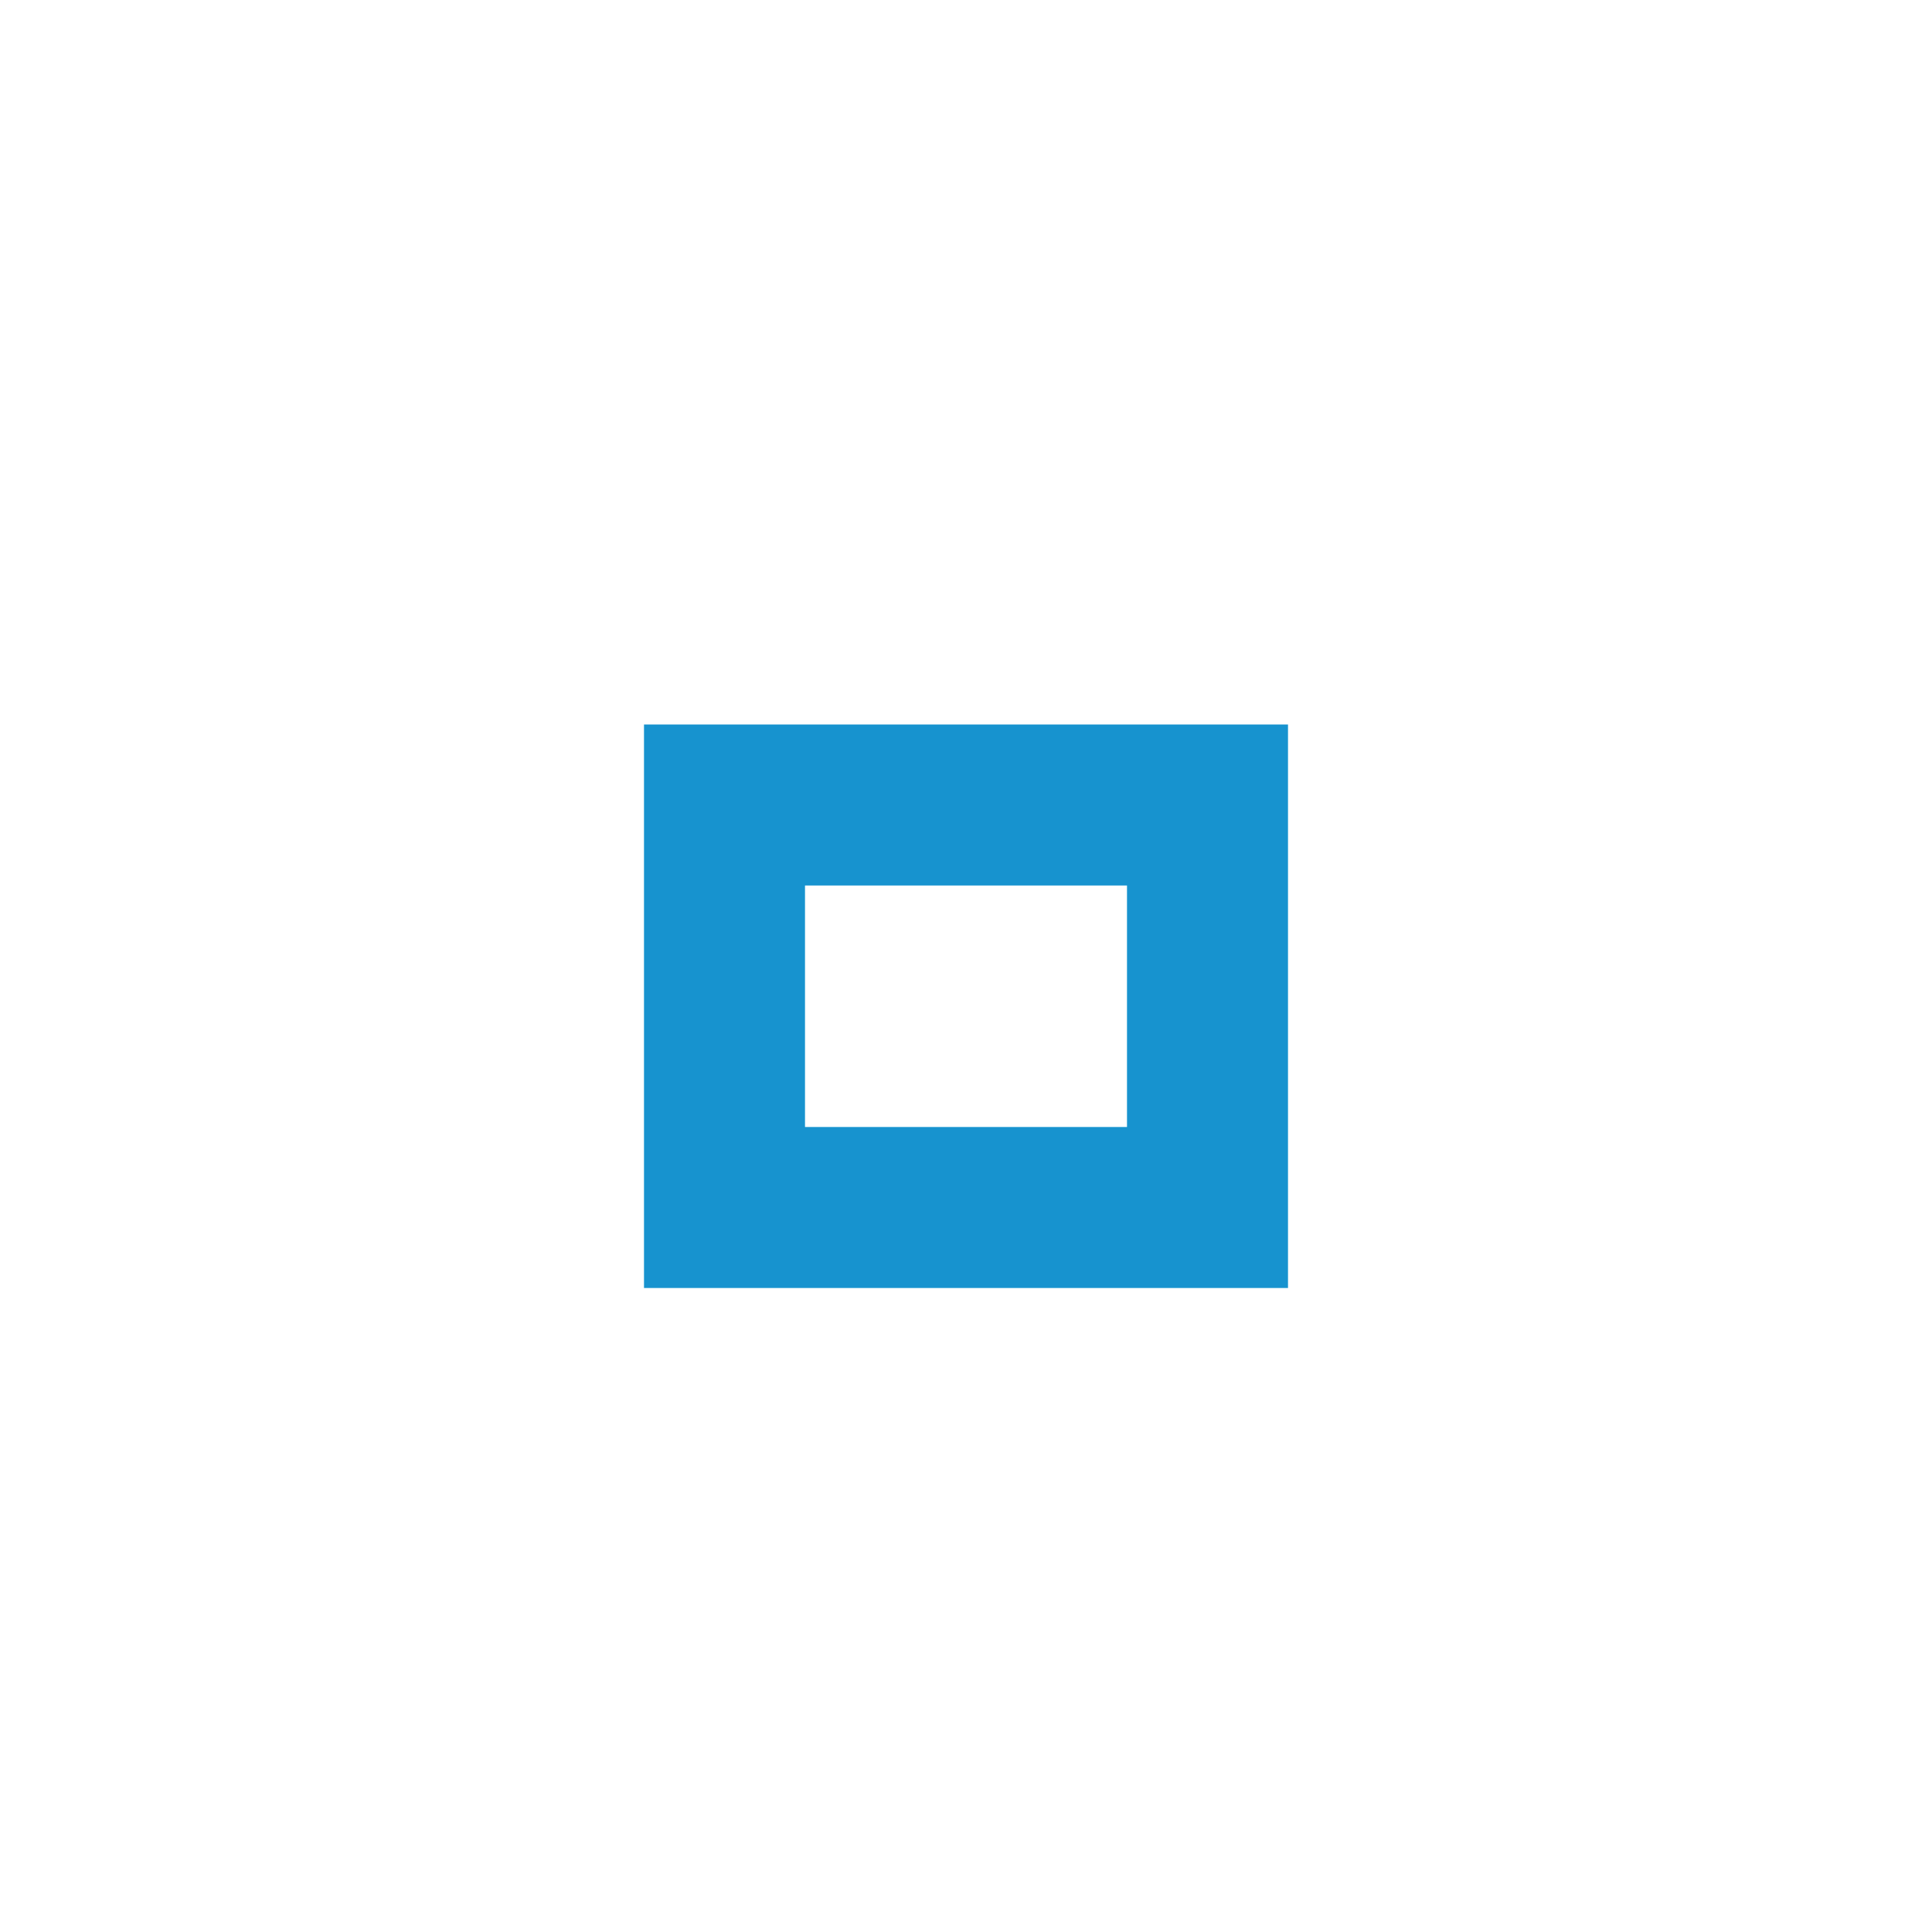
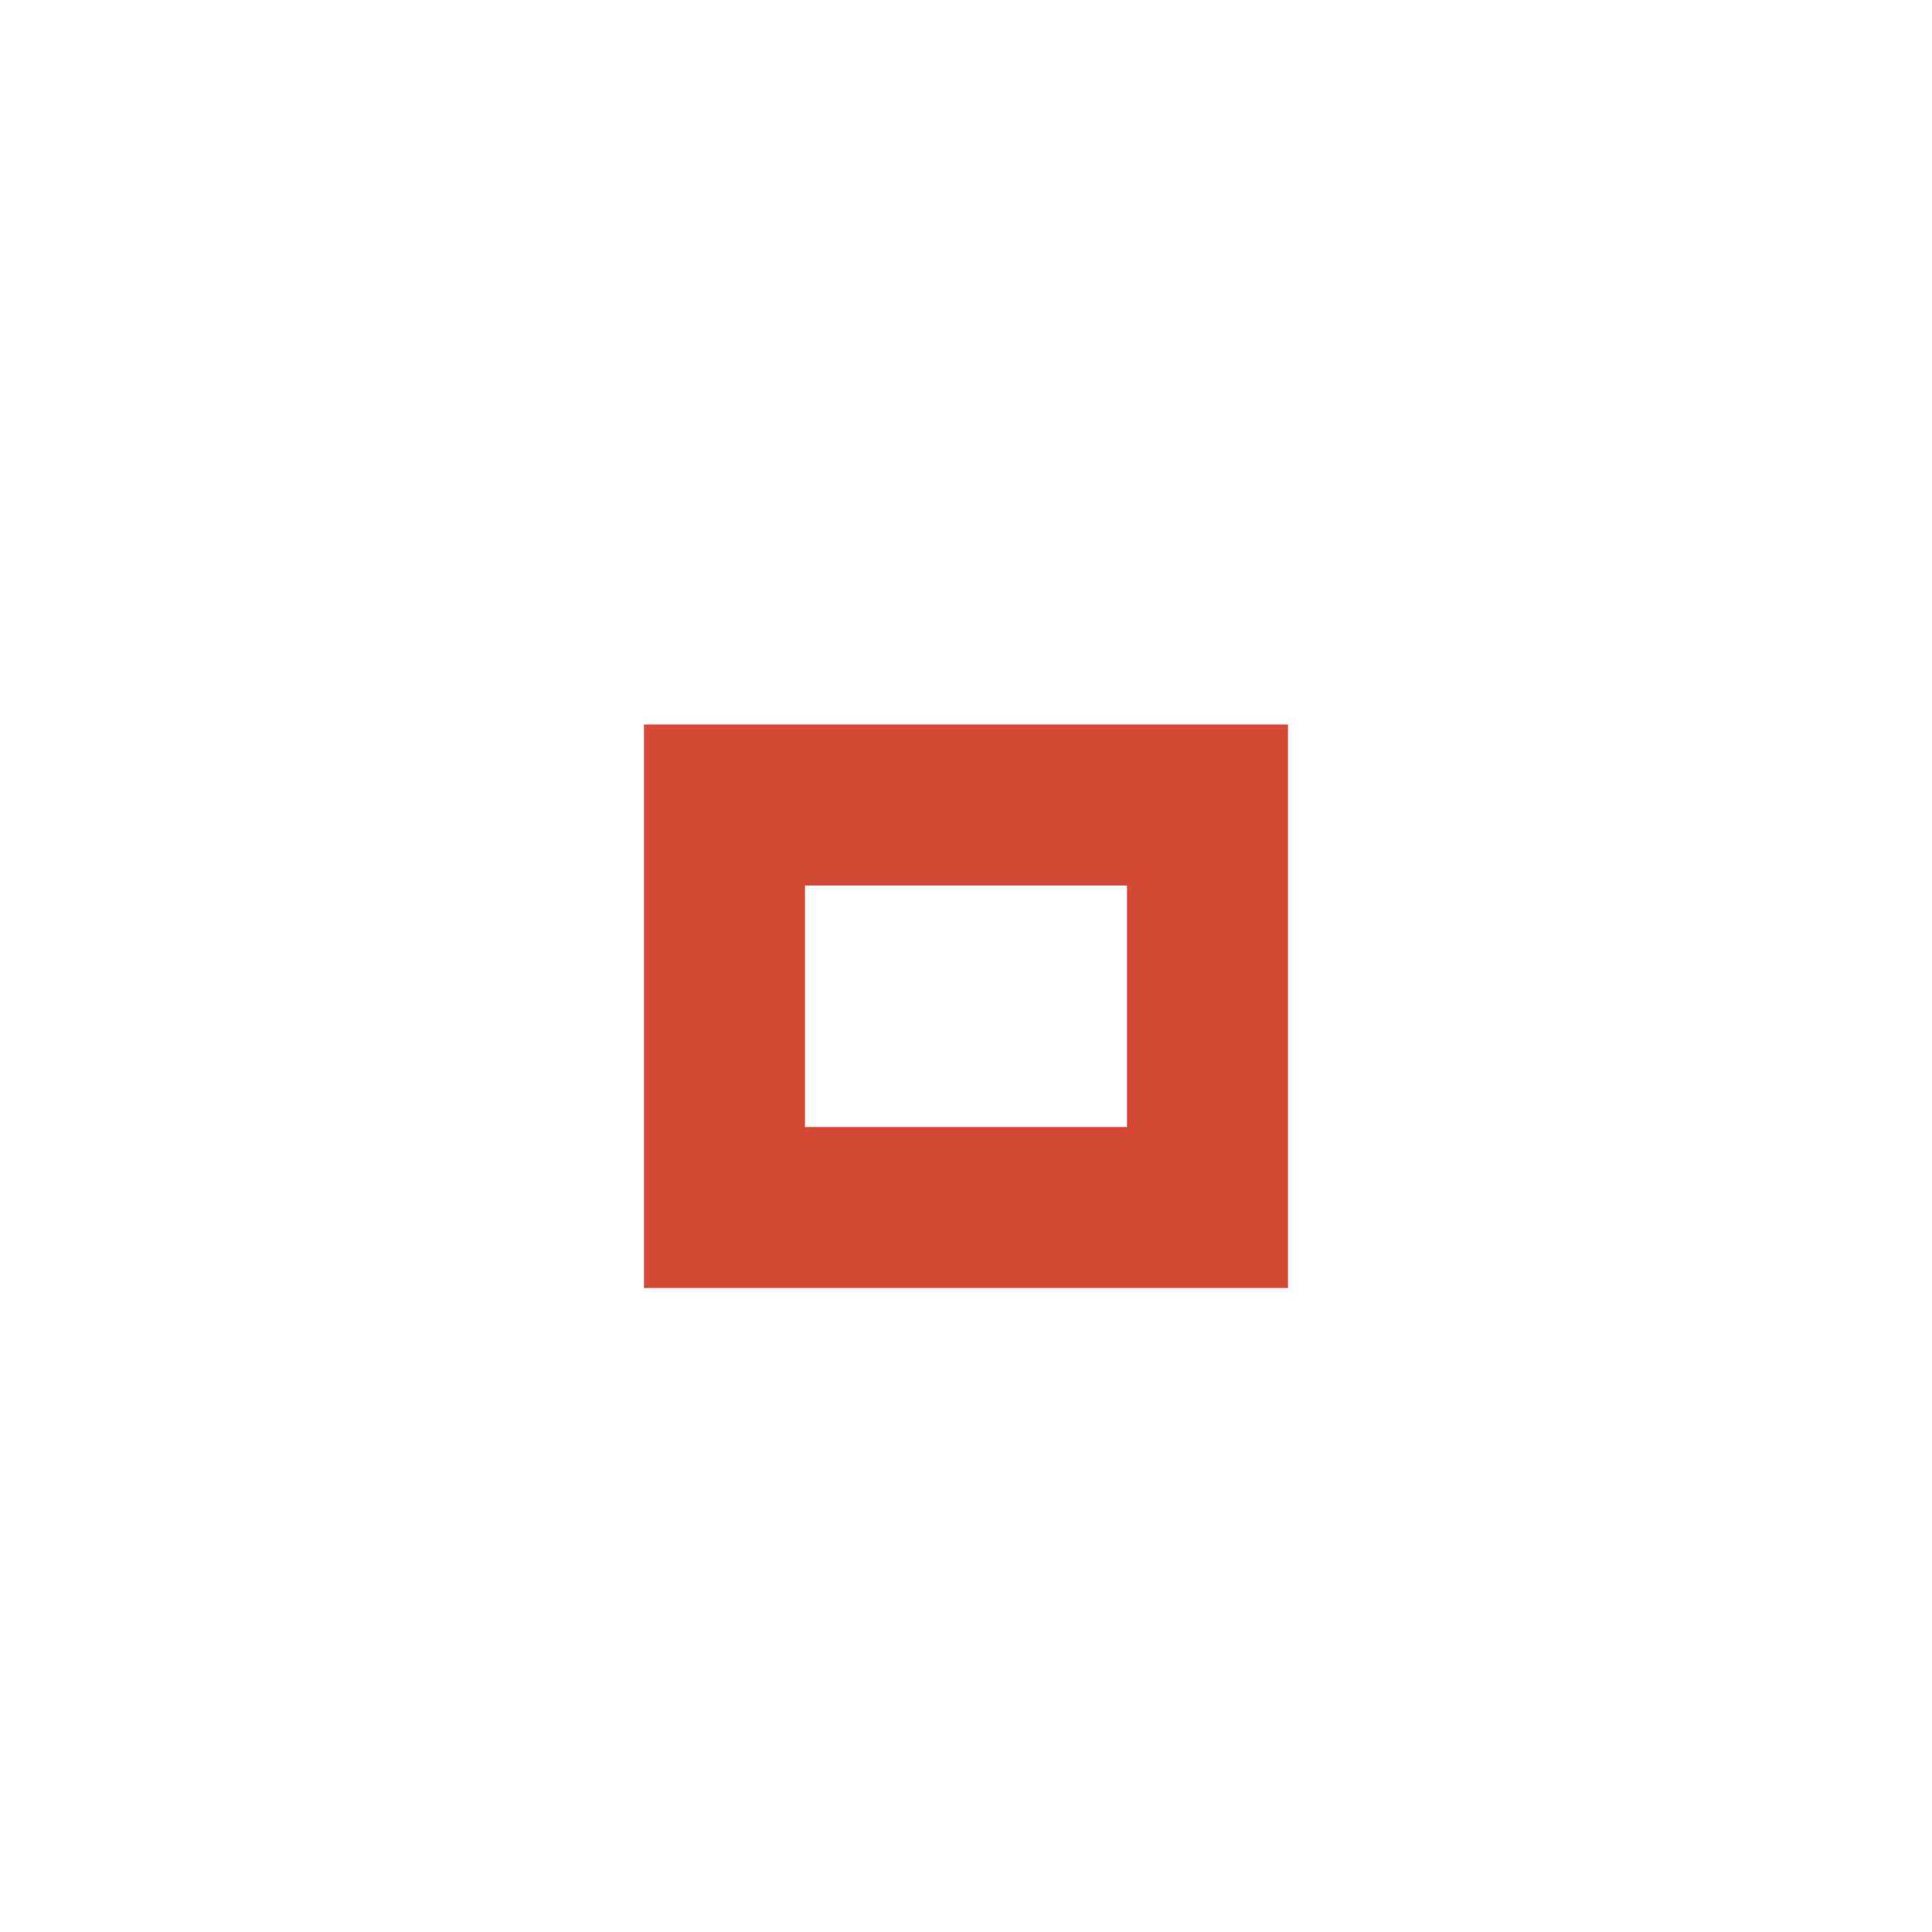
- <svg xmlns="http://www.w3.org/2000/svg" version="1.1" x="0px" y="0px" width="24px" height="24px" viewBox="0 0 24 24" id="svg2">
-   <defs id="defs8" />
-   <path fill="#4b5871" d="M14,14h-4v-3h4V14z M16,9H8v7h8V9z" id="path4" style="fill:#1793cf;fill-opacity:1;stroke:none" />
+ <svg xmlns="http://www.w3.org/2000/svg" version="1.1" x="0px" y="0px" width="24px" height="24px" viewBox="0 0 24 24">
+   <path fill="#d64937" d="M14,14h-4v-3h4V14z M16,9H8v7h8V9z" />
</svg>
